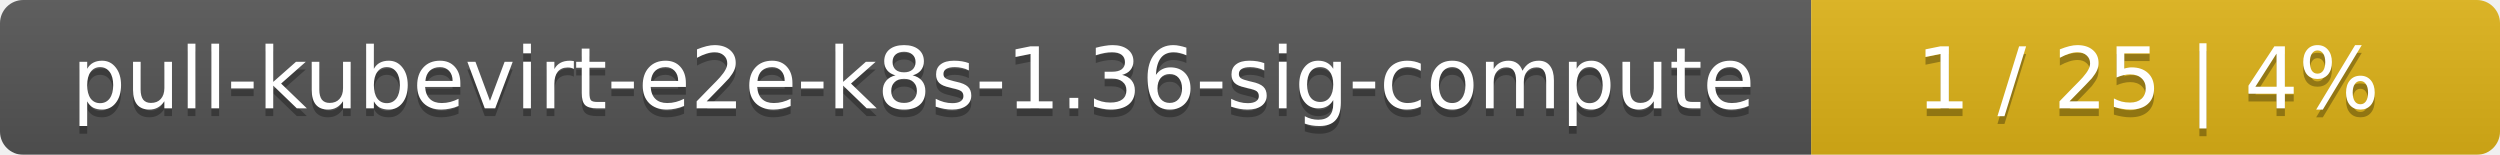
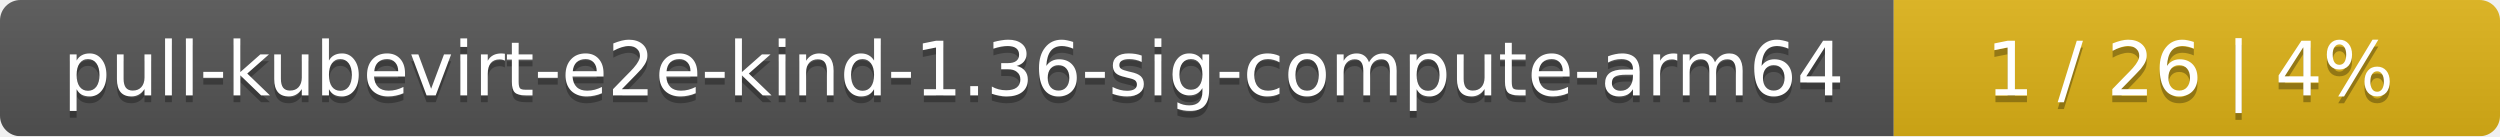
- <svg xmlns="http://www.w3.org/2000/svg" width="323" height="20">
+ <svg xmlns="http://www.w3.org/2000/svg" width="367" height="20">
  <linearGradient id="smooth" x2="0" y2="100%">
    <stop offset="0" stop-color="#bbb" stop-opacity=".1" />
    <stop offset="1" stop-opacity=".1" />
  </linearGradient>
  <mask id="round">
-     <rect width="323" height="20" rx="3" fill="#fff" />
+     <rect width="367" height="20" rx="3" fill="#fff" />
  </mask>
  <g mask="url(#round)">
-     <rect width="234" height="20" fill="#555" />
-     <rect x="234" width="89" height="20" fill="#dfb317" />
-     <rect width="323" height="20" fill="url(#smooth)" />
+     <rect width="278" height="20" fill="#555" />
+     <rect x="278" width="89" height="20" fill="#dfb317" />
+     <rect width="367" height="20" fill="url(#smooth)" />
  </g>
  <g fill="#fff" text-anchor="middle" font-family="DejaVu Sans,Verdana,Geneva,sans-serif" font-size="11">
-     <text x="118" y="15" fill="#010101" fill-opacity=".3">pull-kubevirt-e2e-k8s-1.36-sig-compute</text>
-     <text x="118" y="14">pull-kubevirt-e2e-k8s-1.36-sig-compute</text>
-     <text x="277.5" y="15" fill="#010101" fill-opacity=".3">1 / 25    |    4%</text>
-     <text x="277.5" y="14">1 / 25    |    4%</text>
+     <text x="140" y="15" fill="#010101" fill-opacity=".3">pull-kubevirt-e2e-kind-1.36-sig-compute-arm64</text>
+     <text x="140" y="14">pull-kubevirt-e2e-kind-1.36-sig-compute-arm64</text>
+     <text x="321.5" y="15" fill="#010101" fill-opacity=".3">1 / 26    |    4%</text>
+     <text x="321.5" y="14">1 / 26    |    4%</text>
  </g>
</svg>
